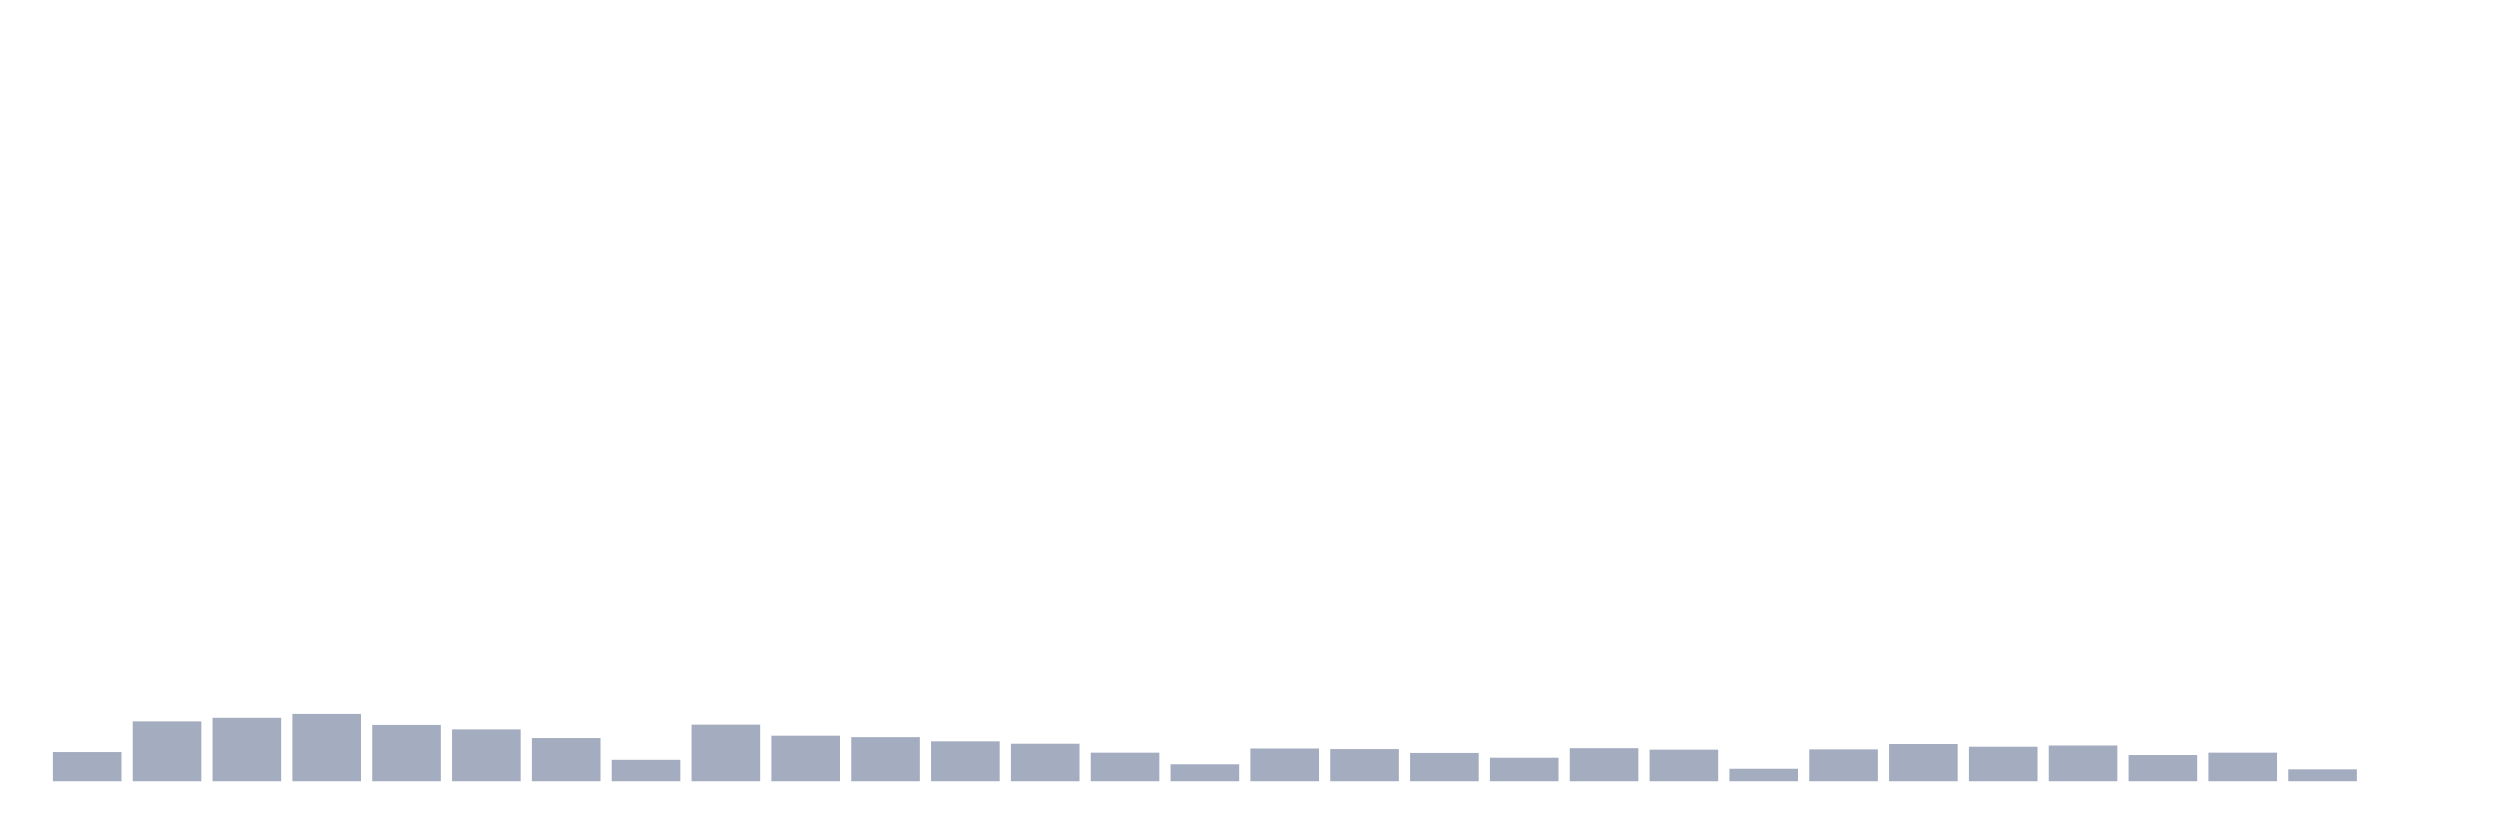
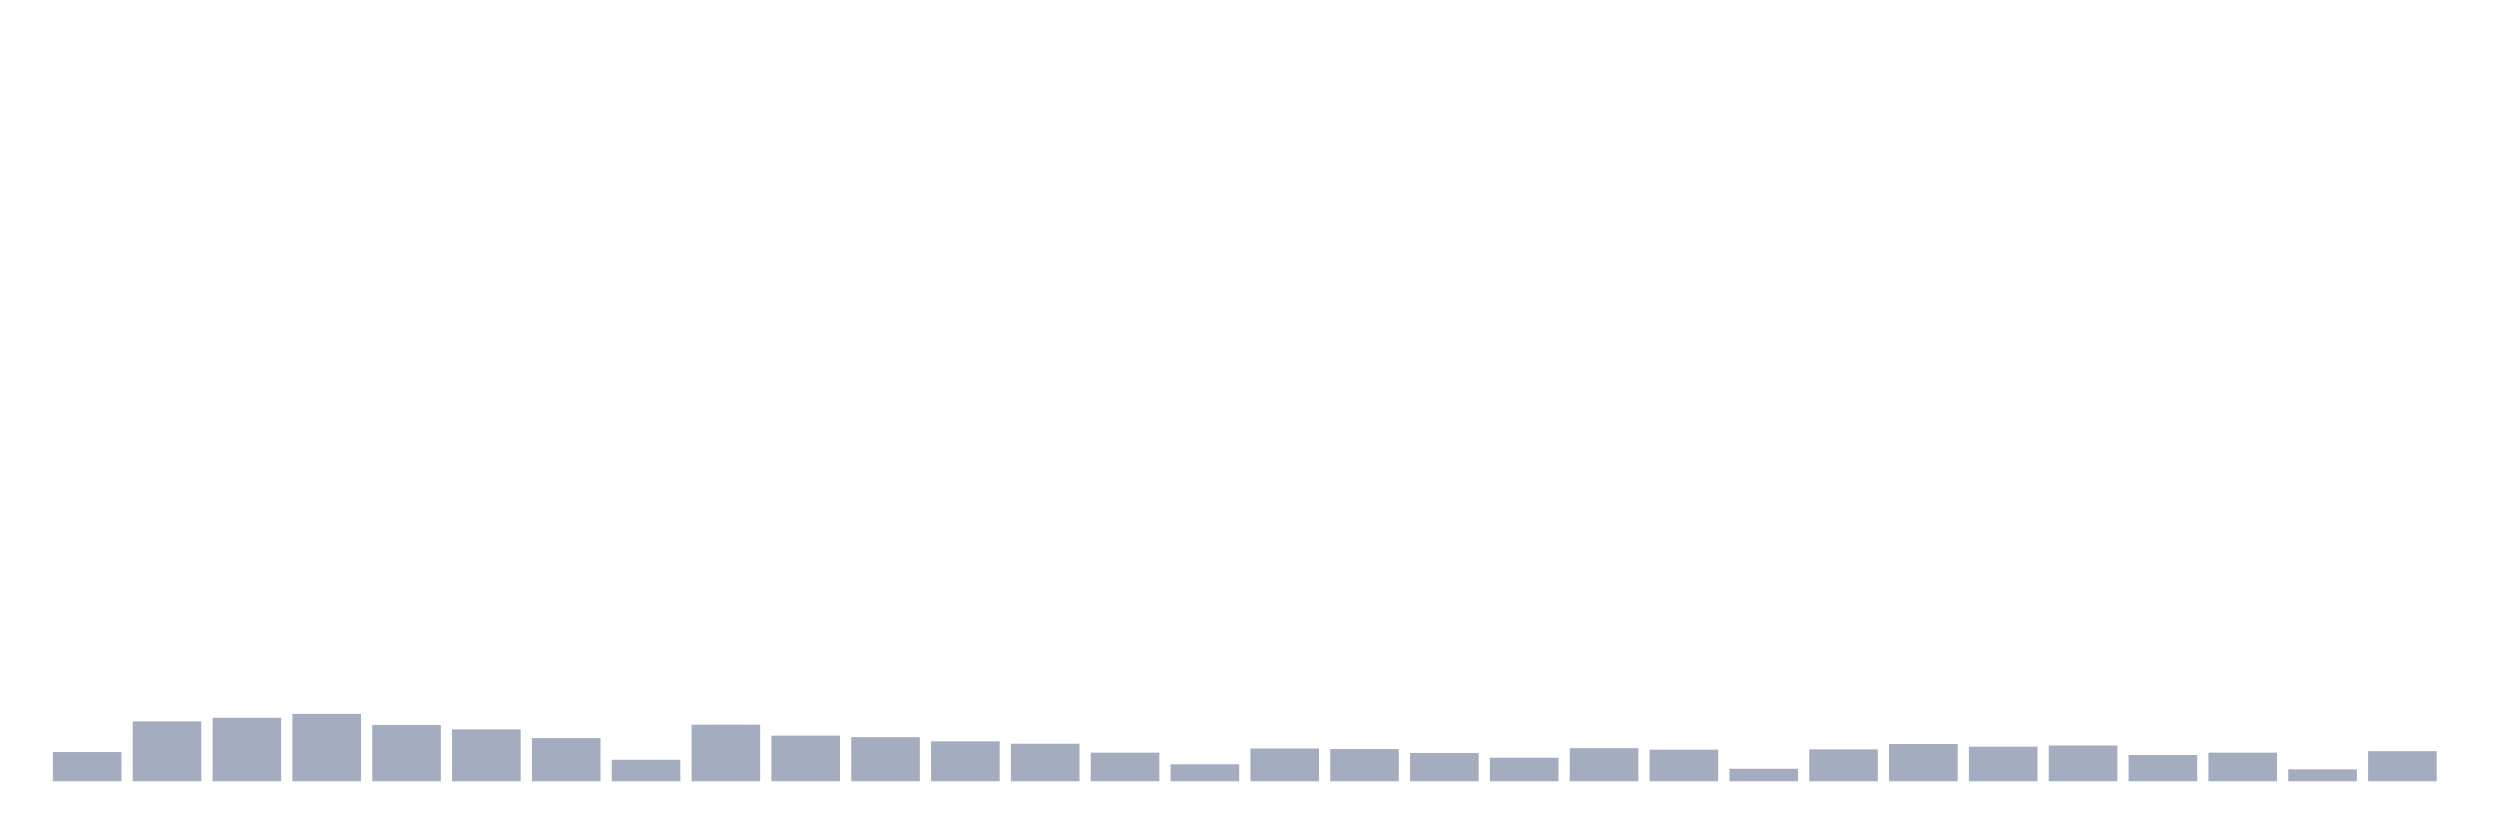
<svg xmlns="http://www.w3.org/2000/svg" viewBox="0 0 480 160">
  <g transform="translate(10,10)">
    <rect class="bar" x="0.153" width="13.175" y="134.393" height="5.607" fill="rgb(164,173,192)" />
    <rect class="bar" x="15.482" width="13.175" y="128.5" height="11.5" fill="rgb(164,173,192)" />
    <rect class="bar" x="30.81" width="13.175" y="127.814" height="12.186" fill="rgb(164,173,192)" />
    <rect class="bar" x="46.138" width="13.175" y="127.07" height="12.93" fill="rgb(164,173,192)" />
    <rect class="bar" x="61.466" width="13.175" y="129.187" height="10.813" fill="rgb(164,173,192)" />
    <rect class="bar" x="76.794" width="13.175" y="130.045" height="9.955" fill="rgb(164,173,192)" />
    <rect class="bar" x="92.123" width="13.175" y="131.704" height="8.296" fill="rgb(164,173,192)" />
    <rect class="bar" x="107.451" width="13.175" y="135.881" height="4.119" fill="rgb(164,173,192)" />
    <rect class="bar" x="122.779" width="13.175" y="129.13" height="10.87" fill="rgb(164,173,192)" />
    <rect class="bar" x="138.107" width="13.175" y="131.246" height="8.754" fill="rgb(164,173,192)" />
    <rect class="bar" x="153.436" width="13.175" y="131.532" height="8.468" fill="rgb(164,173,192)" />
    <rect class="bar" x="168.764" width="13.175" y="132.333" height="7.667" fill="rgb(164,173,192)" />
    <rect class="bar" x="184.092" width="13.175" y="132.791" height="7.209" fill="rgb(164,173,192)" />
    <rect class="bar" x="199.42" width="13.175" y="134.508" height="5.492" fill="rgb(164,173,192)" />
    <rect class="bar" x="214.748" width="13.175" y="136.739" height="3.261" fill="rgb(164,173,192)" />
    <rect class="bar" x="230.077" width="13.175" y="133.707" height="6.293" fill="rgb(164,173,192)" />
    <rect class="bar" x="245.405" width="13.175" y="133.821" height="6.179" fill="rgb(164,173,192)" />
    <rect class="bar" x="260.733" width="13.175" y="134.565" height="5.435" fill="rgb(164,173,192)" />
    <rect class="bar" x="276.061" width="13.175" y="135.48" height="4.52" fill="rgb(164,173,192)" />
    <rect class="bar" x="291.39" width="13.175" y="133.649" height="6.351" fill="rgb(164,173,192)" />
    <rect class="bar" x="306.718" width="13.175" y="133.935" height="6.065" fill="rgb(164,173,192)" />
    <rect class="bar" x="322.046" width="13.175" y="137.597" height="2.403" fill="rgb(164,173,192)" />
    <rect class="bar" x="337.374" width="13.175" y="133.878" height="6.122" fill="rgb(164,173,192)" />
    <rect class="bar" x="352.702" width="13.175" y="132.848" height="7.152" fill="rgb(164,173,192)" />
    <rect class="bar" x="368.031" width="13.175" y="133.363" height="6.637" fill="rgb(164,173,192)" />
    <rect class="bar" x="383.359" width="13.175" y="133.134" height="6.866" fill="rgb(164,173,192)" />
    <rect class="bar" x="398.687" width="13.175" y="134.965" height="5.035" fill="rgb(164,173,192)" />
    <rect class="bar" x="414.015" width="13.175" y="134.508" height="5.492" fill="rgb(164,173,192)" />
    <rect class="bar" x="429.344" width="13.175" y="137.711" height="2.289" fill="rgb(164,173,192)" />
-     <rect class="bar" x="444.672" width="13.175" y="140" height="0" fill="rgb(164,173,192)" />
+     <rect class="bar" x="444.672" width="13.175" y="134.221" height="5.779" fill="rgb(164,173,192)" />
  </g>
</svg>
